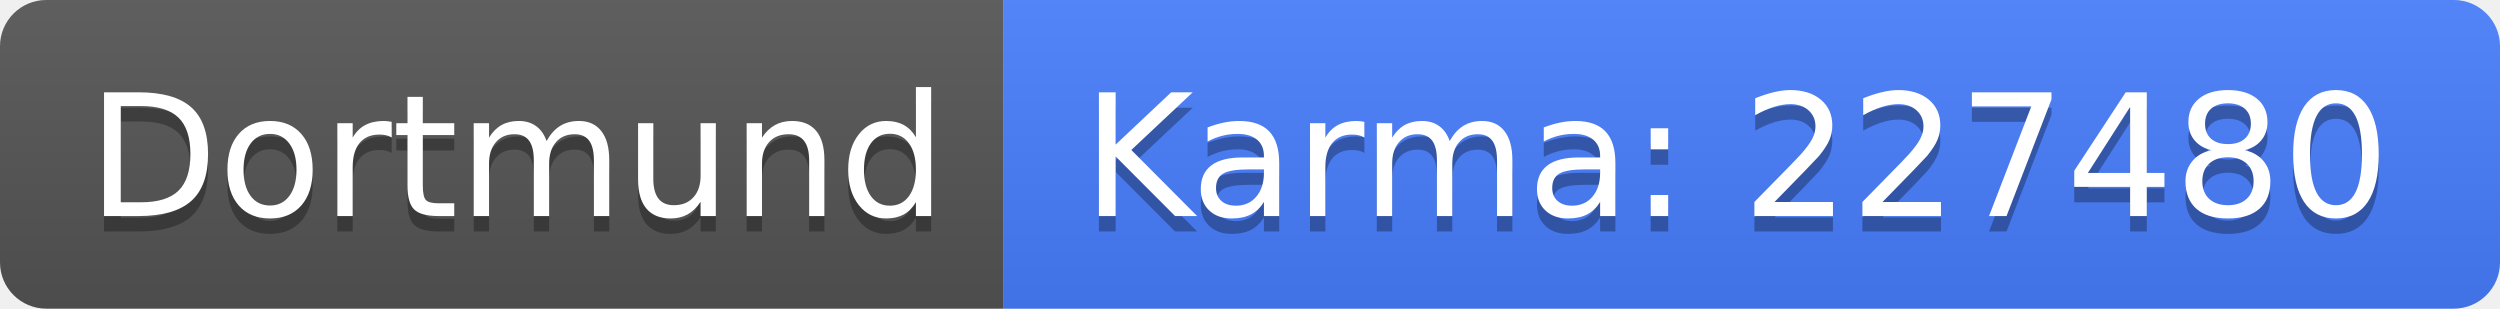
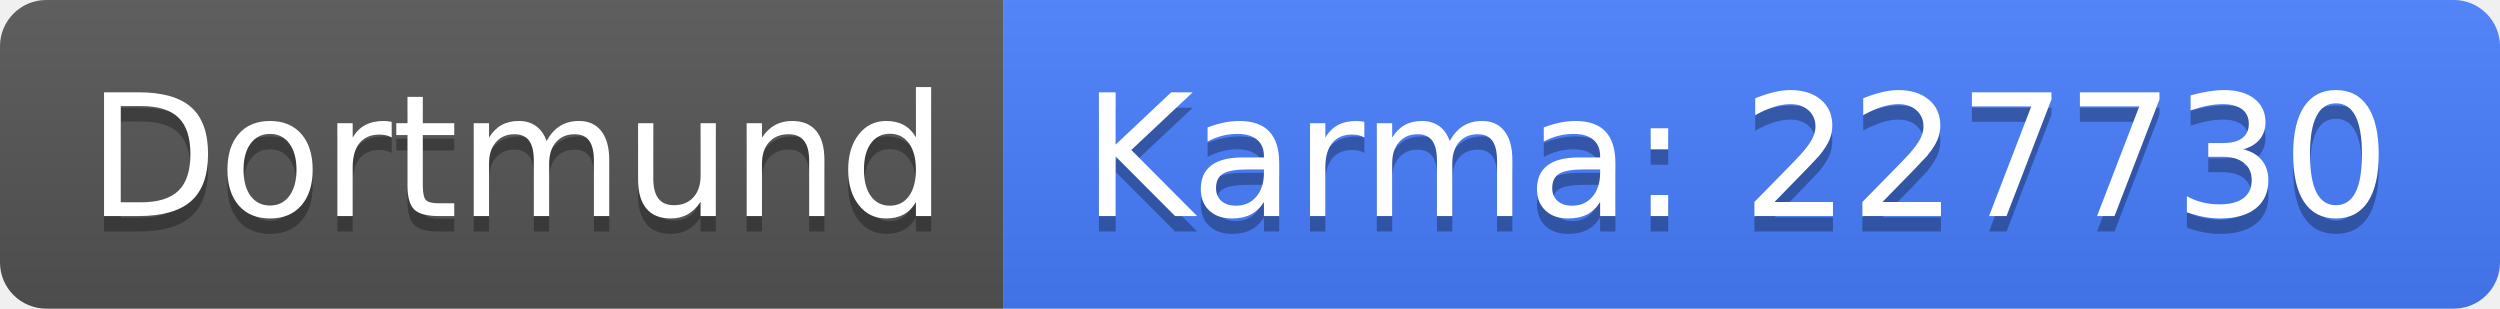
<svg xmlns="http://www.w3.org/2000/svg" width="162" height="20">
  <linearGradient id="b" x2="0" y2="100%">
    <stop offset="0" stop-color="#bbb" stop-opacity=".1" />
    <stop offset="1" stop-opacity=".1" />
  </linearGradient>
  <clipPath id="a">
    <rect width="162" height="20" rx="3" fill="#fff" />
  </clipPath>
  <g clip-path="url(#a)">
    <path fill="#555" d="M0 0h65v20H0z" />
    <path fill="#477eff" d="M65 0h97v20H65z" />
    <path fill="url(#b)" d="M0 0h162v20H0z" />
  </g>
  <g fill="#fff" text-anchor="middle" font-family="DejaVu Sans,Verdana,Geneva,sans-serif" font-size="110">
    <text x="335" y="150" fill="#010101" fill-opacity=".3" transform="scale(.1)" textLength="550">Dortmund</text>
    <text x="335" y="140" transform="scale(.1)" textLength="550">Dortmund</text>
-     <text x="1125" y="150" fill="#010101" fill-opacity=".3" transform="scale(.1)" textLength="870">Karma: 227480</text>
-     <text x="1125" y="140" transform="scale(.1)" textLength="870">Karma: 227480</text>
+     <text x="1125" y="150" fill="#010101" fill-opacity=".3" transform="scale(.1)" textLength="870">Karma: 227730</text>
+     <text x="1125" y="140" transform="scale(.1)" textLength="870">Karma: 227730</text>
  </g>
</svg>
